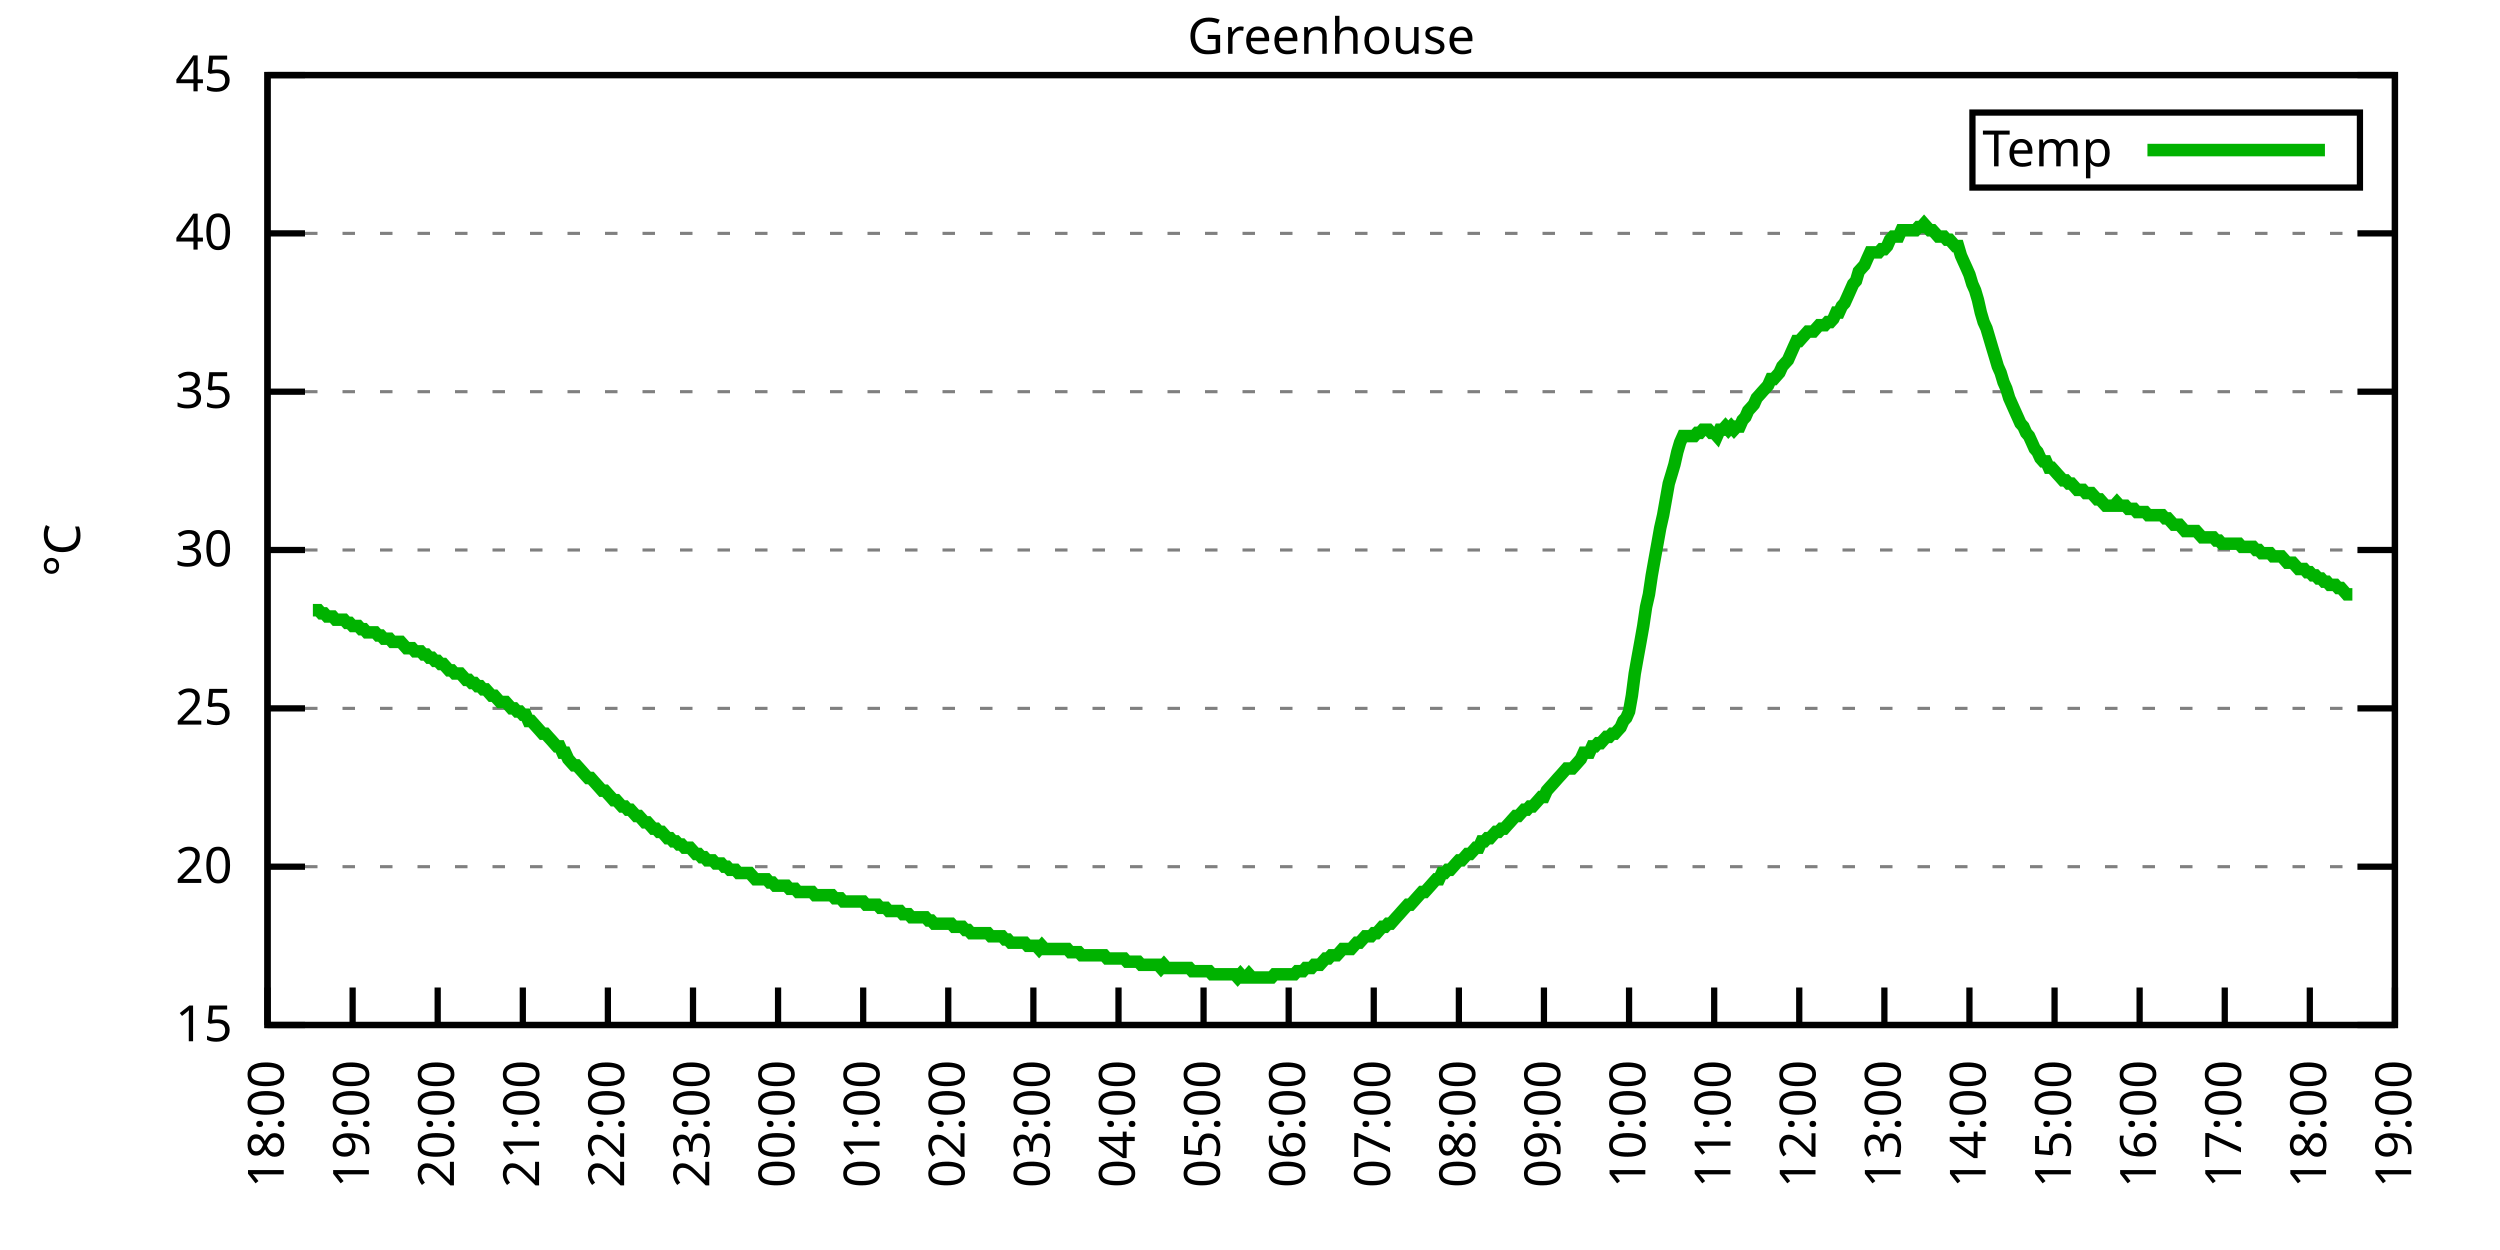
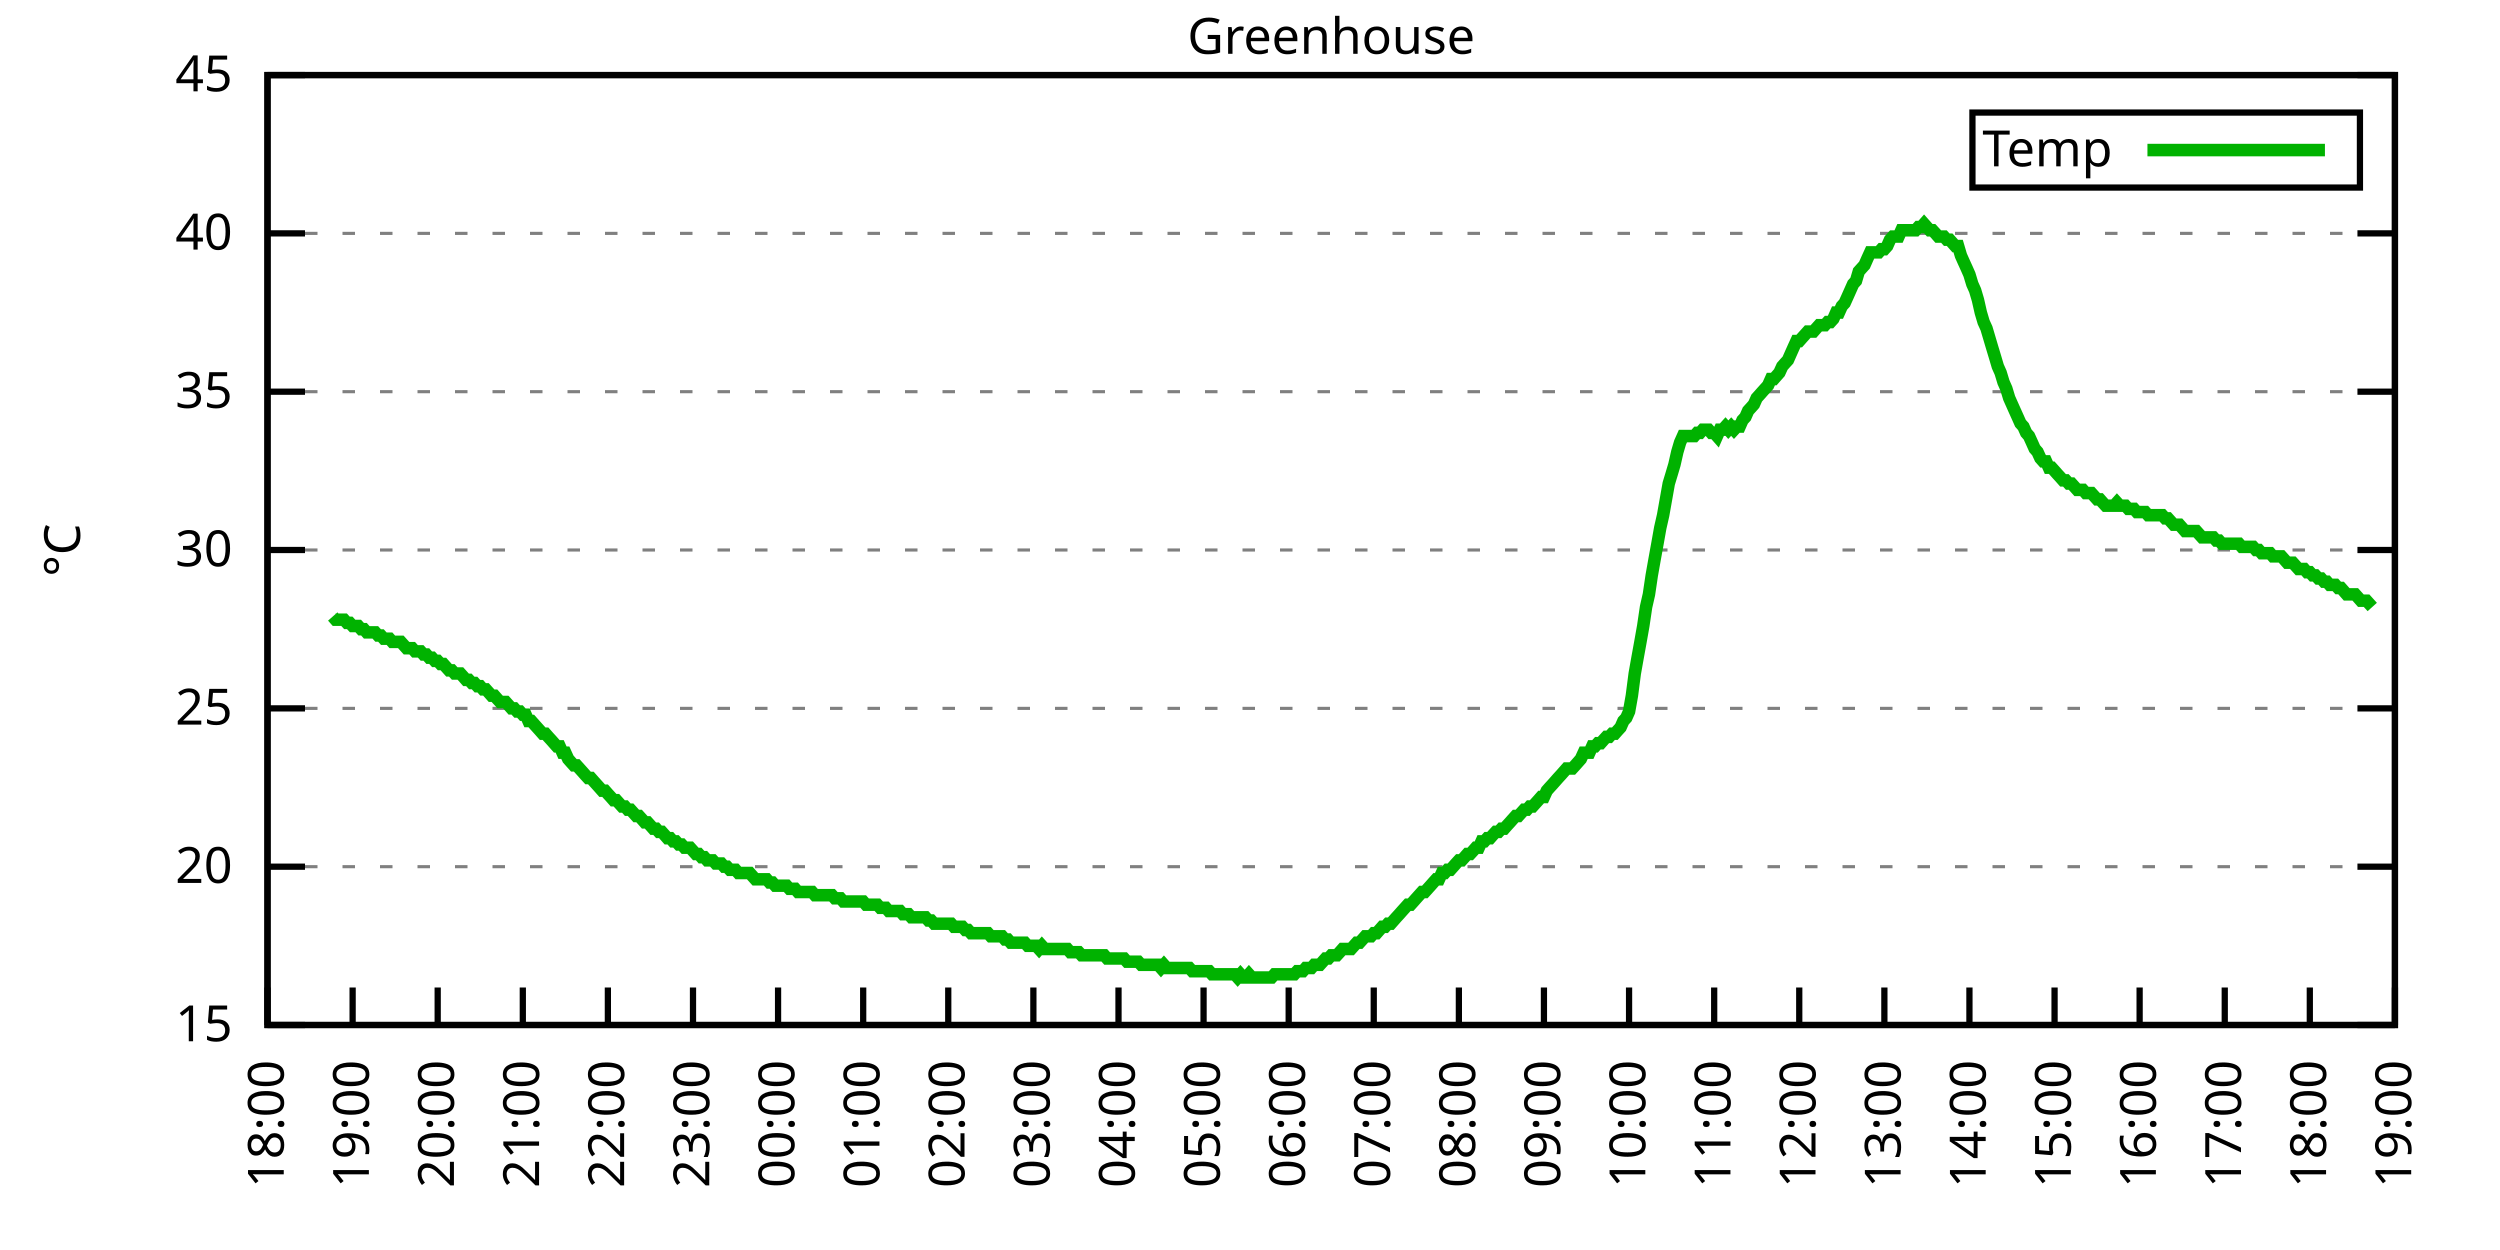
<svg xmlns="http://www.w3.org/2000/svg" xmlns:xlink="http://www.w3.org/1999/xlink" width="400" height="200" viewBox="0 0 400 200">
  <g id="gnuplot_canvas">
    <rect x="0" y="0" width="400" height="200" fill="none" />
    <defs>
      <circle id="gpDot" r="0.5" stroke-width="0.5" stroke="currentColor" />
      <path id="gpPt0" stroke-width="0.333" stroke="currentColor" d="M-1,0 h2 M0,-1 v2" />
      <path id="gpPt1" stroke-width="0.333" stroke="currentColor" d="M-1,-1 L1,1 M1,-1 L-1,1" />
      <path id="gpPt2" stroke-width="0.333" stroke="currentColor" d="M-1,0 L1,0 M0,-1 L0,1 M-1,-1 L1,1 M-1,1 L1,-1" />
      <rect id="gpPt3" stroke-width="0.333" stroke="currentColor" x="-1" y="-1" width="2" height="2" />
      <rect id="gpPt4" stroke-width="0.333" stroke="currentColor" fill="currentColor" x="-1" y="-1" width="2" height="2" />
      <circle id="gpPt5" stroke-width="0.333" stroke="currentColor" cx="0" cy="0" r="1" />
      <use xlink:href="#gpPt5" id="gpPt6" fill="currentColor" stroke="none" />
      <path id="gpPt7" stroke-width="0.333" stroke="currentColor" d="M0,-1.33 L-1.33,0.67 L1.33,0.67 z" />
      <use xlink:href="#gpPt7" id="gpPt8" fill="currentColor" stroke="none" />
      <use xlink:href="#gpPt7" id="gpPt9" stroke="currentColor" transform="rotate(180)" />
      <use xlink:href="#gpPt9" id="gpPt10" fill="currentColor" stroke="none" />
      <use xlink:href="#gpPt3" id="gpPt11" stroke="currentColor" transform="rotate(45)" />
      <use xlink:href="#gpPt11" id="gpPt12" fill="currentColor" stroke="none" />
      <path id="gpPt13" stroke-width="0.333" stroke="currentColor" d="M0,1.330 L1.265,0.411 L0.782,-1.067 L-0.782,-1.076 L-1.265,0.411 z" />
      <use xlink:href="#gpPt13" id="gpPt14" fill="currentColor" stroke="none" />
      <filter id="textbox" filterUnits="objectBoundingBox" x="0" y="0" height="1" width="1">
        <feFlood flood-color="white" flood-opacity="1" result="bgnd" />
        <feComposite in="SourceGraphic" in2="bgnd" operator="atop" />
      </filter>
      <filter id="greybox" filterUnits="objectBoundingBox" x="0" y="0" height="1" width="1">
        <feFlood flood-color="lightgrey" flood-opacity="1" result="grey" />
        <feComposite in="SourceGraphic" in2="grey" operator="atop" />
      </filter>
    </defs>
    <g fill="none" color="white" stroke="currentColor" stroke-width="1.00" stroke-linecap="butt" stroke-linejoin="miter">
</g>
    <g fill="none" color="black" stroke="currentColor" stroke-width="1.00" stroke-linecap="butt" stroke-linejoin="miter">
      <g stroke="none" shape-rendering="crispEdges">
        <polygon fill="rgb(255, 255, 255)" points="42.80,164.00 383.18,164.00 383.18,12.02 42.80,12.02 " />
      </g>
    </g>
    <g fill="none" color="black" stroke="currentColor" stroke-width="1.00" stroke-linecap="butt" stroke-linejoin="miter">
</g>
    <g fill="none" color="black" stroke="black" stroke-width="0.50" stroke-linecap="butt" stroke-linejoin="miter">
</g>
    <g fill="none" color="gray" stroke="currentColor" stroke-width="0.50" stroke-linecap="butt" stroke-linejoin="miter">
      <path stroke="gray" stroke-dasharray="2,4" class="gridline" d="M42.80,164.00 L383.19,164.00  " />
    </g>
    <g fill="none" color="gray" stroke="gray" stroke-width="1.00" stroke-linecap="butt" stroke-linejoin="miter">
</g>
    <g fill="none" color="black" stroke="currentColor" stroke-width="1.00" stroke-linecap="butt" stroke-linejoin="miter">
      <path stroke="black" d="M42.80,164.00 L48.80,164.00 M383.19,164.00 L377.19,164.00  " />
      <g transform="translate(37.20,166.60)" stroke="none" fill="black" font-family="Sans" font-size="8.00" text-anchor="end">
        <text>
          <tspan font-family="Sans"> 15</tspan>
        </text>
      </g>
    </g>
    <g fill="none" color="black" stroke="currentColor" stroke-width="1.00" stroke-linecap="butt" stroke-linejoin="miter">
</g>
    <g fill="none" color="black" stroke="black" stroke-width="0.50" stroke-linecap="butt" stroke-linejoin="miter">
</g>
    <g fill="none" color="gray" stroke="currentColor" stroke-width="0.50" stroke-linecap="butt" stroke-linejoin="miter">
      <path stroke="gray" stroke-dasharray="2,4" class="gridline" d="M42.80,138.67 L383.19,138.67  " />
    </g>
    <g fill="none" color="gray" stroke="gray" stroke-width="1.00" stroke-linecap="butt" stroke-linejoin="miter">
</g>
    <g fill="none" color="black" stroke="currentColor" stroke-width="1.00" stroke-linecap="butt" stroke-linejoin="miter">
      <path stroke="black" d="M42.80,138.67 L48.80,138.67 M383.19,138.67 L377.19,138.67  " />
      <g transform="translate(37.20,141.27)" stroke="none" fill="black" font-family="Sans" font-size="8.00" text-anchor="end">
        <text>
          <tspan font-family="Sans"> 20</tspan>
        </text>
      </g>
    </g>
    <g fill="none" color="black" stroke="currentColor" stroke-width="1.00" stroke-linecap="butt" stroke-linejoin="miter">
</g>
    <g fill="none" color="black" stroke="black" stroke-width="0.50" stroke-linecap="butt" stroke-linejoin="miter">
</g>
    <g fill="none" color="gray" stroke="currentColor" stroke-width="0.50" stroke-linecap="butt" stroke-linejoin="miter">
      <path stroke="gray" stroke-dasharray="2,4" class="gridline" d="M42.80,113.34 L383.19,113.34  " />
    </g>
    <g fill="none" color="gray" stroke="gray" stroke-width="1.00" stroke-linecap="butt" stroke-linejoin="miter">
</g>
    <g fill="none" color="black" stroke="currentColor" stroke-width="1.00" stroke-linecap="butt" stroke-linejoin="miter">
      <path stroke="black" d="M42.80,113.34 L48.80,113.34 M383.19,113.34 L377.19,113.34  " />
      <g transform="translate(37.20,115.94)" stroke="none" fill="black" font-family="Sans" font-size="8.00" text-anchor="end">
        <text>
          <tspan font-family="Sans"> 25</tspan>
        </text>
      </g>
    </g>
    <g fill="none" color="black" stroke="currentColor" stroke-width="1.00" stroke-linecap="butt" stroke-linejoin="miter">
</g>
    <g fill="none" color="black" stroke="black" stroke-width="0.50" stroke-linecap="butt" stroke-linejoin="miter">
</g>
    <g fill="none" color="gray" stroke="currentColor" stroke-width="0.50" stroke-linecap="butt" stroke-linejoin="miter">
      <path stroke="gray" stroke-dasharray="2,4" class="gridline" d="M42.80,88.00 L383.19,88.00  " />
    </g>
    <g fill="none" color="gray" stroke="gray" stroke-width="1.00" stroke-linecap="butt" stroke-linejoin="miter">
</g>
    <g fill="none" color="black" stroke="currentColor" stroke-width="1.00" stroke-linecap="butt" stroke-linejoin="miter">
      <path stroke="black" d="M42.80,88.00 L48.80,88.00 M383.19,88.00 L377.19,88.00  " />
      <g transform="translate(37.20,90.60)" stroke="none" fill="black" font-family="Sans" font-size="8.00" text-anchor="end">
        <text>
          <tspan font-family="Sans"> 30</tspan>
        </text>
      </g>
    </g>
    <g fill="none" color="black" stroke="currentColor" stroke-width="1.00" stroke-linecap="butt" stroke-linejoin="miter">
</g>
    <g fill="none" color="black" stroke="black" stroke-width="0.50" stroke-linecap="butt" stroke-linejoin="miter">
</g>
    <g fill="none" color="gray" stroke="currentColor" stroke-width="0.50" stroke-linecap="butt" stroke-linejoin="miter">
      <path stroke="gray" stroke-dasharray="2,4" class="gridline" d="M42.80,62.67 L383.19,62.67  " />
    </g>
    <g fill="none" color="gray" stroke="gray" stroke-width="1.00" stroke-linecap="butt" stroke-linejoin="miter">
</g>
    <g fill="none" color="black" stroke="currentColor" stroke-width="1.00" stroke-linecap="butt" stroke-linejoin="miter">
      <path stroke="black" d="M42.80,62.67 L48.80,62.67 M383.19,62.67 L377.19,62.67  " />
      <g transform="translate(37.20,65.27)" stroke="none" fill="black" font-family="Sans" font-size="8.00" text-anchor="end">
        <text>
          <tspan font-family="Sans"> 35</tspan>
        </text>
      </g>
    </g>
    <g fill="none" color="black" stroke="currentColor" stroke-width="1.00" stroke-linecap="butt" stroke-linejoin="miter">
</g>
    <g fill="none" color="black" stroke="black" stroke-width="0.50" stroke-linecap="butt" stroke-linejoin="miter">
</g>
    <g fill="none" color="gray" stroke="currentColor" stroke-width="0.50" stroke-linecap="butt" stroke-linejoin="miter">
      <path stroke="gray" stroke-dasharray="2,4" class="gridline" d="M42.80,37.34 L383.19,37.34  " />
    </g>
    <g fill="none" color="gray" stroke="gray" stroke-width="1.00" stroke-linecap="butt" stroke-linejoin="miter">
</g>
    <g fill="none" color="black" stroke="currentColor" stroke-width="1.00" stroke-linecap="butt" stroke-linejoin="miter">
      <path stroke="black" d="M42.80,37.34 L48.80,37.34 M383.19,37.34 L377.19,37.34  " />
      <g transform="translate(37.20,39.94)" stroke="none" fill="black" font-family="Sans" font-size="8.00" text-anchor="end">
        <text>
          <tspan font-family="Sans"> 40</tspan>
        </text>
      </g>
    </g>
    <g fill="none" color="black" stroke="currentColor" stroke-width="1.00" stroke-linecap="butt" stroke-linejoin="miter">
</g>
    <g fill="none" color="black" stroke="black" stroke-width="0.50" stroke-linecap="butt" stroke-linejoin="miter">
</g>
    <g fill="none" color="gray" stroke="currentColor" stroke-width="0.50" stroke-linecap="butt" stroke-linejoin="miter">
      <path stroke="gray" stroke-dasharray="2,4" class="gridline" d="M42.80,12.01 L383.19,12.01  " />
    </g>
    <g fill="none" color="gray" stroke="gray" stroke-width="1.00" stroke-linecap="butt" stroke-linejoin="miter">
</g>
    <g fill="none" color="black" stroke="currentColor" stroke-width="1.00" stroke-linecap="butt" stroke-linejoin="miter">
      <path stroke="black" d="M42.80,12.01 L48.80,12.01 M383.19,12.01 L377.19,12.01  " />
      <g transform="translate(37.20,14.61)" stroke="none" fill="black" font-family="Sans" font-size="8.00" text-anchor="end">
        <text>
          <tspan font-family="Sans"> 45</tspan>
        </text>
      </g>
    </g>
    <g fill="none" color="black" stroke="currentColor" stroke-width="1.00" stroke-linecap="butt" stroke-linejoin="miter">
      <path stroke="black" d="M42.80,164.00 L42.80,158.00  " />
      <g transform="translate(45.40,169.60) rotate(270.00)" stroke="none" fill="black" font-family="Sans" font-size="8.00" text-anchor="end">
        <text>
          <tspan font-family="Sans">18:00</tspan>
        </text>
      </g>
    </g>
    <g fill="none" color="black" stroke="currentColor" stroke-width="1.00" stroke-linecap="butt" stroke-linejoin="miter">
      <path stroke="black" d="M56.42,164.00 L56.42,158.00  " />
      <g transform="translate(59.02,169.60) rotate(270.00)" stroke="none" fill="black" font-family="Sans" font-size="8.00" text-anchor="end">
        <text>
          <tspan font-family="Sans">19:00</tspan>
        </text>
      </g>
    </g>
    <g fill="none" color="black" stroke="currentColor" stroke-width="1.00" stroke-linecap="butt" stroke-linejoin="miter">
      <path stroke="black" d="M70.03,164.00 L70.03,158.00  " />
      <g transform="translate(72.63,169.60) rotate(270.00)" stroke="none" fill="black" font-family="Sans" font-size="8.00" text-anchor="end">
        <text>
          <tspan font-family="Sans">20:00</tspan>
        </text>
      </g>
    </g>
    <g fill="none" color="black" stroke="currentColor" stroke-width="1.00" stroke-linecap="butt" stroke-linejoin="miter">
      <path stroke="black" d="M83.65,164.00 L83.65,158.00  " />
      <g transform="translate(86.25,169.60) rotate(270.00)" stroke="none" fill="black" font-family="Sans" font-size="8.00" text-anchor="end">
        <text>
          <tspan font-family="Sans">21:00</tspan>
        </text>
      </g>
    </g>
    <g fill="none" color="black" stroke="currentColor" stroke-width="1.00" stroke-linecap="butt" stroke-linejoin="miter">
      <path stroke="black" d="M97.26,164.00 L97.26,158.00  " />
      <g transform="translate(99.86,169.60) rotate(270.00)" stroke="none" fill="black" font-family="Sans" font-size="8.00" text-anchor="end">
        <text>
          <tspan font-family="Sans">22:00</tspan>
        </text>
      </g>
    </g>
    <g fill="none" color="black" stroke="currentColor" stroke-width="1.00" stroke-linecap="butt" stroke-linejoin="miter">
      <path stroke="black" d="M110.88,164.00 L110.88,158.00  " />
      <g transform="translate(113.48,169.60) rotate(270.00)" stroke="none" fill="black" font-family="Sans" font-size="8.00" text-anchor="end">
        <text>
          <tspan font-family="Sans">23:00</tspan>
        </text>
      </g>
    </g>
    <g fill="none" color="black" stroke="currentColor" stroke-width="1.00" stroke-linecap="butt" stroke-linejoin="miter">
      <path stroke="black" d="M124.49,164.00 L124.49,158.00  " />
      <g transform="translate(127.09,169.60) rotate(270.00)" stroke="none" fill="black" font-family="Sans" font-size="8.00" text-anchor="end">
        <text>
          <tspan font-family="Sans">00:00</tspan>
        </text>
      </g>
    </g>
    <g fill="none" color="black" stroke="currentColor" stroke-width="1.00" stroke-linecap="butt" stroke-linejoin="miter">
      <path stroke="black" d="M138.11,164.00 L138.11,158.00  " />
      <g transform="translate(140.71,169.60) rotate(270.00)" stroke="none" fill="black" font-family="Sans" font-size="8.00" text-anchor="end">
        <text>
          <tspan font-family="Sans">01:00</tspan>
        </text>
      </g>
    </g>
    <g fill="none" color="black" stroke="currentColor" stroke-width="1.00" stroke-linecap="butt" stroke-linejoin="miter">
      <path stroke="black" d="M151.72,164.00 L151.72,158.00  " />
      <g transform="translate(154.32,169.60) rotate(270.00)" stroke="none" fill="black" font-family="Sans" font-size="8.00" text-anchor="end">
        <text>
          <tspan font-family="Sans">02:00</tspan>
        </text>
      </g>
    </g>
    <g fill="none" color="black" stroke="currentColor" stroke-width="1.00" stroke-linecap="butt" stroke-linejoin="miter">
      <path stroke="black" d="M165.34,164.00 L165.34,158.00  " />
      <g transform="translate(167.94,169.60) rotate(270.00)" stroke="none" fill="black" font-family="Sans" font-size="8.00" text-anchor="end">
        <text>
          <tspan font-family="Sans">03:00</tspan>
        </text>
      </g>
    </g>
    <g fill="none" color="black" stroke="currentColor" stroke-width="1.00" stroke-linecap="butt" stroke-linejoin="miter">
      <path stroke="black" d="M178.96,164.00 L178.96,158.00  " />
      <g transform="translate(181.56,169.60) rotate(270.00)" stroke="none" fill="black" font-family="Sans" font-size="8.00" text-anchor="end">
        <text>
          <tspan font-family="Sans">04:00</tspan>
        </text>
      </g>
    </g>
    <g fill="none" color="black" stroke="currentColor" stroke-width="1.00" stroke-linecap="butt" stroke-linejoin="miter">
      <path stroke="black" d="M192.57,164.00 L192.57,158.00  " />
      <g transform="translate(195.17,169.60) rotate(270.00)" stroke="none" fill="black" font-family="Sans" font-size="8.00" text-anchor="end">
        <text>
          <tspan font-family="Sans">05:00</tspan>
        </text>
      </g>
    </g>
    <g fill="none" color="black" stroke="currentColor" stroke-width="1.00" stroke-linecap="butt" stroke-linejoin="miter">
      <path stroke="black" d="M206.19,164.00 L206.19,158.00  " />
      <g transform="translate(208.79,169.60) rotate(270.00)" stroke="none" fill="black" font-family="Sans" font-size="8.00" text-anchor="end">
        <text>
          <tspan font-family="Sans">06:00</tspan>
        </text>
      </g>
    </g>
    <g fill="none" color="black" stroke="currentColor" stroke-width="1.00" stroke-linecap="butt" stroke-linejoin="miter">
      <path stroke="black" d="M219.80,164.00 L219.80,158.00  " />
      <g transform="translate(222.40,169.60) rotate(270.00)" stroke="none" fill="black" font-family="Sans" font-size="8.00" text-anchor="end">
        <text>
          <tspan font-family="Sans">07:00</tspan>
        </text>
      </g>
    </g>
    <g fill="none" color="black" stroke="currentColor" stroke-width="1.00" stroke-linecap="butt" stroke-linejoin="miter">
      <path stroke="black" d="M233.42,164.00 L233.42,158.00  " />
      <g transform="translate(236.02,169.60) rotate(270.00)" stroke="none" fill="black" font-family="Sans" font-size="8.00" text-anchor="end">
        <text>
          <tspan font-family="Sans">08:00</tspan>
        </text>
      </g>
    </g>
    <g fill="none" color="black" stroke="currentColor" stroke-width="1.00" stroke-linecap="butt" stroke-linejoin="miter">
      <path stroke="black" d="M247.03,164.00 L247.03,158.00  " />
      <g transform="translate(249.63,169.60) rotate(270.00)" stroke="none" fill="black" font-family="Sans" font-size="8.00" text-anchor="end">
        <text>
          <tspan font-family="Sans">09:00</tspan>
        </text>
      </g>
    </g>
    <g fill="none" color="black" stroke="currentColor" stroke-width="1.00" stroke-linecap="butt" stroke-linejoin="miter">
      <path stroke="black" d="M260.65,164.00 L260.65,158.00  " />
      <g transform="translate(263.25,169.60) rotate(270.00)" stroke="none" fill="black" font-family="Sans" font-size="8.00" text-anchor="end">
        <text>
          <tspan font-family="Sans">10:00</tspan>
        </text>
      </g>
    </g>
    <g fill="none" color="black" stroke="currentColor" stroke-width="1.00" stroke-linecap="butt" stroke-linejoin="miter">
      <path stroke="black" d="M274.27,164.00 L274.27,158.00  " />
      <g transform="translate(276.87,169.60) rotate(270.00)" stroke="none" fill="black" font-family="Sans" font-size="8.00" text-anchor="end">
        <text>
          <tspan font-family="Sans">11:00</tspan>
        </text>
      </g>
    </g>
    <g fill="none" color="black" stroke="currentColor" stroke-width="1.00" stroke-linecap="butt" stroke-linejoin="miter">
      <path stroke="black" d="M287.88,164.00 L287.88,158.00  " />
      <g transform="translate(290.48,169.60) rotate(270.00)" stroke="none" fill="black" font-family="Sans" font-size="8.00" text-anchor="end">
        <text>
          <tspan font-family="Sans">12:00</tspan>
        </text>
      </g>
    </g>
    <g fill="none" color="black" stroke="currentColor" stroke-width="1.00" stroke-linecap="butt" stroke-linejoin="miter">
      <path stroke="black" d="M301.50,164.00 L301.50,158.00  " />
      <g transform="translate(304.10,169.60) rotate(270.00)" stroke="none" fill="black" font-family="Sans" font-size="8.00" text-anchor="end">
        <text>
          <tspan font-family="Sans">13:00</tspan>
        </text>
      </g>
    </g>
    <g fill="none" color="black" stroke="currentColor" stroke-width="1.00" stroke-linecap="butt" stroke-linejoin="miter">
      <path stroke="black" d="M315.11,164.00 L315.11,158.00  " />
      <g transform="translate(317.71,169.60) rotate(270.00)" stroke="none" fill="black" font-family="Sans" font-size="8.00" text-anchor="end">
        <text>
          <tspan font-family="Sans">14:00</tspan>
        </text>
      </g>
    </g>
    <g fill="none" color="black" stroke="currentColor" stroke-width="1.00" stroke-linecap="butt" stroke-linejoin="miter">
      <path stroke="black" d="M328.73,164.00 L328.73,158.00  " />
      <g transform="translate(331.33,169.60) rotate(270.00)" stroke="none" fill="black" font-family="Sans" font-size="8.00" text-anchor="end">
        <text>
          <tspan font-family="Sans">15:00</tspan>
        </text>
      </g>
    </g>
    <g fill="none" color="black" stroke="currentColor" stroke-width="1.00" stroke-linecap="butt" stroke-linejoin="miter">
      <path stroke="black" d="M342.34,164.00 L342.34,158.00  " />
      <g transform="translate(344.94,169.60) rotate(270.00)" stroke="none" fill="black" font-family="Sans" font-size="8.00" text-anchor="end">
        <text>
          <tspan font-family="Sans">16:00</tspan>
        </text>
      </g>
    </g>
    <g fill="none" color="black" stroke="currentColor" stroke-width="1.00" stroke-linecap="butt" stroke-linejoin="miter">
      <path stroke="black" d="M355.96,164.00 L355.96,158.00  " />
      <g transform="translate(358.56,169.60) rotate(270.00)" stroke="none" fill="black" font-family="Sans" font-size="8.00" text-anchor="end">
        <text>
          <tspan font-family="Sans">17:00</tspan>
        </text>
      </g>
    </g>
    <g fill="none" color="black" stroke="currentColor" stroke-width="1.00" stroke-linecap="butt" stroke-linejoin="miter">
      <path stroke="black" d="M369.57,164.00 L369.57,158.00  " />
      <g transform="translate(372.17,169.60) rotate(270.00)" stroke="none" fill="black" font-family="Sans" font-size="8.00" text-anchor="end">
        <text>
          <tspan font-family="Sans">18:00</tspan>
        </text>
      </g>
    </g>
    <g fill="none" color="black" stroke="currentColor" stroke-width="1.00" stroke-linecap="butt" stroke-linejoin="miter">
      <path stroke="black" d="M383.19,164.00 L383.19,158.00  " />
      <g transform="translate(385.79,169.60) rotate(270.00)" stroke="none" fill="black" font-family="Sans" font-size="8.00" text-anchor="end">
        <text>
          <tspan font-family="Sans">19:00</tspan>
        </text>
      </g>
    </g>
    <g fill="none" color="black" stroke="currentColor" stroke-width="1.00" stroke-linecap="butt" stroke-linejoin="miter">
</g>
    <g fill="none" color="black" stroke="currentColor" stroke-width="1.00" stroke-linecap="butt" stroke-linejoin="miter">
      <path stroke="black" d="M42.80,12.01 L42.80,164.00 L383.19,164.00 L383.19,12.01 L42.80,12.01 Z  " />
    </g>
    <g fill="none" color="black" stroke="currentColor" stroke-width="1.00" stroke-linecap="butt" stroke-linejoin="miter">
</g>
    <g fill="none" color="black" stroke="currentColor" stroke-width="1.00" stroke-linecap="butt" stroke-linejoin="miter">
      <path stroke="black" d="M315.59,30.01 L315.59,18.01 L377.59,18.01 L377.59,30.01 L315.59,30.01 Z  " />
    </g>
    <g id="Greenhouse_plot_1">
      <g fill="none" color="white" stroke="black" stroke-width="2.00" stroke-linecap="butt" stroke-linejoin="miter">
</g>
      <g fill="none" color="black" stroke="currentColor" stroke-width="2.00" stroke-linecap="butt" stroke-linejoin="miter">
        <g transform="translate(337.99,26.61)" stroke="none" fill="black" font-family="Sans" font-size="8.00" text-anchor="end">
          <text>
            <tspan font-family="Sans">Temp</tspan>
          </text>
        </g>
      </g>
      <g fill="none" color="black" stroke="currentColor" stroke-width="2.00" stroke-linecap="butt" stroke-linejoin="miter">
-         <path stroke="rgb(  0, 178,   0)" d="M343.59,24.01 L371.99,24.01 M50.06,97.63 L50.52,97.63 L50.97,97.63 L51.42,98.14 L51.88,98.14 L52.33,98.64   L52.78,98.64 L53.24,98.64 L53.69,99.15 L54.15,99.15 L54.60,99.15 L55.05,99.15 L55.51,99.66 L55.96,99.66   L56.42,100.16 L56.87,100.16 L57.32,100.16 L57.78,100.67 L58.23,100.67 L58.68,101.18 L59.14,101.18 L59.59,101.18   L60.05,101.18 L60.50,101.68 L60.95,101.68 L61.41,102.19 L61.86,102.19 L62.32,102.19 L62.77,102.70 L63.22,102.70   L63.68,102.70 L64.13,102.70 L64.58,103.20 L65.04,103.71 L65.49,103.71 L65.95,103.71 L66.40,104.22 L66.85,104.22   L67.31,104.22 L67.76,104.72 L68.22,104.72 L68.67,105.23 L69.12,105.23 L69.58,105.74 L70.03,105.74 L70.49,106.24   L70.94,106.24 L71.39,106.75 L71.85,107.26 L72.30,107.26 L72.75,107.76 L73.21,107.76 L73.66,107.76 L74.12,108.27   L74.57,108.78 L75.02,108.78 L75.48,109.28 L75.93,109.28 L76.39,109.79 L76.84,109.79 L77.29,110.30 L77.75,110.30   L78.20,110.80 L78.65,111.31 L79.11,111.31 L79.56,111.82 L80.02,112.32 L80.47,112.32 L80.92,112.32 L81.38,112.83   L81.83,113.34 L82.29,113.34 L82.74,113.84 L83.19,113.84 L83.65,114.35 L84.10,114.35 L84.55,115.36 L85.01,115.36   L85.46,115.87 L85.92,116.38 L86.37,116.88 L86.82,117.39 L87.28,117.39 L87.73,117.90 L88.19,118.40 L88.64,118.91   L89.09,119.42 L89.55,119.42 L90.00,120.43 L90.45,120.43 L90.91,121.44 L91.36,121.95 L91.82,122.46 L92.27,122.46   L92.72,122.96 L93.18,123.47 L93.63,123.98 L94.09,124.48 L94.54,124.48 L94.99,124.99 L95.45,125.50 L95.90,126.00   L96.35,126.51 L96.81,126.51 L97.26,127.02 L97.72,127.52 L98.17,128.03 L98.62,128.03 L99.08,128.54 L99.53,129.04   L99.99,129.04 L100.44,129.55 L100.89,129.55 L101.35,130.06 L101.80,130.56 L102.25,130.56 L102.71,131.07 L103.16,131.58   L103.62,131.58 L104.07,132.08 L104.52,132.59 L104.98,132.59 L105.43,133.10 L105.89,133.10 L106.34,133.60 L106.79,134.11   L107.25,134.11 L107.70,134.62 L108.15,134.62 L108.61,135.12 L109.06,135.12 L109.52,135.63 L109.97,135.63 L110.42,135.63   L110.88,136.14 L111.33,136.64 L111.79,136.64 L112.24,137.15 L112.69,137.15 L113.15,137.66 L113.60,137.66 L114.05,137.66   L114.51,138.16 L114.96,138.16 L115.42,138.16 L115.87,138.67 L116.32,138.67 L116.78,139.17 L117.23,139.17 L117.69,139.17   L118.14,139.68 L118.59,139.68 L119.05,139.68 L119.50,139.68 L119.96,139.68 L120.41,140.19 L120.86,140.69 L121.32,140.69   L121.77,140.69 L122.22,140.69 L122.68,140.69 L123.13,141.20 L123.59,141.20 L124.04,141.71 L124.49,141.71 L124.95,141.71   L125.40,141.71 L125.86,141.71 L126.31,142.21 L126.76,142.21 L127.22,142.21 L127.67,142.72 L128.12,142.72 L128.58,142.72   L129.03,142.72 L129.49,142.72 L129.94,142.72 L130.39,143.23 L130.85,143.23 L131.30,143.23 L131.76,143.23 L132.21,143.23   L132.66,143.23 L133.12,143.23 L133.57,143.73 L134.02,143.73 L134.48,143.73 L134.93,144.24 L135.39,144.24 L135.84,144.24   L136.29,144.24 L136.75,144.24 L137.20,144.24 L137.66,144.24 L138.11,144.24 L138.56,144.75 L139.02,144.75 L139.47,144.75   L139.92,144.75 L140.38,144.75 L140.83,145.25 L141.29,145.25 L141.74,145.25 L142.19,145.76 L142.65,145.76 L143.10,145.76   L143.56,145.76 L144.01,145.76 L144.46,146.27 L144.92,146.27 L145.37,146.27 L145.82,146.77 L146.28,146.77 L146.73,146.77   L147.19,146.77 L147.64,146.77 L148.09,146.77 L148.55,147.28 L149.00,147.28 L149.46,147.79 L149.91,147.79 L150.36,147.79   L150.82,147.79 L151.27,147.79 L151.72,147.79 L152.18,147.79 L152.63,148.29 L153.09,148.29 L153.54,148.29 L153.99,148.29   L154.45,148.80 L154.90,148.80 L155.36,149.31 L155.81,149.31 L156.26,149.31 L156.72,149.31 L157.17,149.31 L157.62,149.31   L158.08,149.31 L158.53,149.81 L158.99,149.81 L159.44,149.81 L159.89,149.81 L160.35,149.81 L160.80,150.32 L161.26,150.32   L161.71,150.83 L162.16,150.83 L162.62,150.83 L163.07,150.83 L163.52,150.83 L163.98,150.83 L164.43,151.33 L164.89,151.33   L165.34,151.33 L165.79,151.33 L166.25,151.84 L166.70,151.33 L167.16,151.84 L167.61,151.84 L168.06,151.84 L168.52,151.84   L168.97,151.84 L169.43,151.84 L169.88,151.84 L170.33,151.84 L170.79,151.84 L171.24,152.35 L171.69,152.35 L172.15,152.35   L172.60,152.35 L173.06,152.85 L173.51,152.85 L173.96,152.85 L174.42,152.85 L174.87,152.85 L175.33,152.85 L175.78,152.85   L176.23,152.85 L176.69,152.85 L177.14,153.36 L177.59,153.36 L178.05,153.36 L178.50,153.36 L178.96,153.36 L179.41,153.36   L179.86,153.36 L180.32,153.87 L180.77,153.87 L181.23,153.87 L181.68,153.87 L182.13,153.87 L182.59,154.37 L183.04,154.37   L183.49,154.37 L183.95,154.37 L184.40,154.37 L184.86,154.37 L185.31,154.37 L185.76,154.88 L186.22,154.37 L186.67,154.88   L187.13,154.88 L187.58,154.88 L188.03,154.88 L188.49,154.88 L188.94,154.88 L189.39,154.88 L189.85,154.88 L190.30,154.88   L190.76,155.39 L191.21,155.39 L191.66,155.39 L192.12,155.39 L192.57,155.39 L193.03,155.39 L193.48,155.39 L193.93,155.89   L194.39,155.89 L194.84,155.89 L195.29,155.89 L195.75,155.89 L196.20,155.89 L196.66,155.89 L197.11,155.89 L197.56,155.89   L198.02,156.40 L198.47,155.89 L198.93,156.40 L199.38,156.40 L199.83,155.89 L200.29,156.40 L200.74,156.40 L201.19,156.40   L201.65,156.40 L202.10,156.40 L202.56,156.40 L203.01,156.40 L203.46,156.40 L203.92,155.89 L204.37,155.89 L204.83,155.89   L205.28,155.89 L205.73,155.89 L206.19,155.89 L206.64,155.89 L207.09,155.89 L207.55,155.39 L208.00,155.39 L208.46,155.39   L208.91,154.88 L209.36,154.88 L209.82,154.88 L210.27,154.37 L210.73,154.37 L211.18,154.37 L211.63,153.87 L212.09,153.36   L212.54,153.36 L213.00,152.85 L213.45,152.85 L213.90,152.85 L214.36,152.35 L214.81,151.84 L215.26,151.84 L215.72,151.84   L216.17,151.84 L216.63,151.33 L217.08,150.83 L217.53,150.83 L217.99,150.32 L218.44,149.81 L218.90,149.81 L219.35,149.81   L219.80,149.31 L220.26,149.31 L220.71,148.80 L221.16,148.29 L221.62,148.29 L222.07,147.79 L222.53,147.79 L222.98,147.28   L223.43,146.77 L223.89,146.27 L224.34,145.76 L224.80,145.25 L225.25,144.75 L225.70,144.75 L226.16,144.24 L226.61,143.73   L227.06,143.23 L227.52,142.72 L227.97,142.72 L228.43,142.21 L228.88,141.71 L229.33,141.20 L229.79,140.69 L230.24,140.69   L230.70,139.68 L231.15,139.68 L231.60,139.17 L232.06,139.17 L232.51,138.67 L232.96,138.16 L233.42,137.66 L233.87,137.66   L234.33,137.15 L234.78,136.64 L235.23,136.64 L235.69,136.14 L236.14,135.63 L236.60,135.63 L237.05,134.62 L237.50,134.62   L237.96,134.11 L238.41,134.11 L238.86,133.60 L239.32,133.10 L239.77,133.10 L240.23,132.59 L240.68,132.59 L241.13,132.08   L241.59,131.58 L242.04,131.07 L242.50,130.56 L242.95,130.56 L243.40,130.06 L243.86,129.55 L244.31,129.55 L244.76,129.04   L245.22,129.04 L245.67,128.54 L246.13,128.03 L246.58,127.52 L247.03,127.52 L247.49,126.51 L247.94,126.00 L248.40,125.50   L248.85,124.99 L249.30,124.48 L249.76,123.98 L250.21,123.47 L250.66,122.96 L251.12,122.96 L251.57,122.96 L252.03,122.46   L252.48,121.95 L252.93,121.44 L253.39,120.43 L253.84,120.43 L254.30,120.43 L254.75,119.42 L255.20,119.42 L255.66,118.91   L256.11,118.91 L256.56,118.40 L257.02,117.90 L257.47,117.90 L257.93,117.39 L258.38,117.39 L258.83,116.88 L259.29,116.38   L259.74,115.36 L260.20,114.86 L260.65,113.84 L261.10,111.31 L261.56,107.76 L262.01,105.23 L262.47,102.70 L262.92,100.16   L263.37,97.12 L263.83,95.10 L264.28,92.06 L264.73,89.52 L265.19,86.99 L265.64,84.46 L266.10,82.43 L266.55,79.90   L267.00,77.37 L267.46,75.85 L267.91,74.33 L268.37,72.30 L268.82,70.78 L269.27,69.77 L269.73,69.77 L270.18,69.77   L270.63,69.77 L271.09,69.77 L271.54,69.26 L272.00,69.26 L272.45,68.75 L272.90,68.75 L273.36,68.75 L273.81,69.26   L274.27,69.26 L274.72,69.77 L275.17,68.75 L275.63,68.75 L276.08,68.25 L276.53,68.75 L276.99,68.25 L277.44,68.75   L277.90,68.25 L278.35,68.25 L278.80,67.23 L279.26,66.73 L279.71,65.71 L280.17,65.21 L280.62,64.70 L281.07,63.69   L281.53,63.18 L281.98,62.67 L282.43,62.17 L282.89,61.66 L283.34,60.65 L283.80,60.65 L284.25,60.14 L284.70,59.63   L285.16,58.62 L285.61,58.11 L286.07,57.61 L286.52,56.59 L286.97,55.58 L287.43,54.57 L287.88,54.57 L288.33,54.06   L288.79,53.55 L289.24,53.05 L289.70,53.05 L290.15,53.05 L290.60,52.54 L291.06,52.03 L291.51,52.03 L291.97,52.03   L292.42,51.53 L292.87,51.53 L293.33,51.02 L293.78,50.01 L294.23,50.01 L294.69,48.99 L295.14,48.49 L295.60,47.47   L296.05,46.46 L296.50,45.45 L296.96,44.94 L297.41,43.42 L297.87,42.91 L298.32,42.41 L298.77,41.39 L299.23,40.38   L299.68,40.38 L300.13,40.38 L300.59,40.38 L301.04,39.87 L301.50,39.87 L301.95,39.37 L302.40,38.35 L302.86,37.85   L303.31,37.85 L303.77,37.85 L304.22,36.84 L304.67,36.84 L305.13,36.84 L305.58,36.84 L306.03,36.84 L306.49,36.84   L306.94,36.33 L307.40,36.33 L307.85,35.82 L308.30,36.33 L308.76,36.84 L309.21,36.84 L309.67,37.34 L310.12,37.85   L310.57,37.85 L311.03,37.85 L311.48,38.35 L311.94,38.35 L312.39,38.86 L312.84,39.37 L313.30,39.37 L313.75,40.89   L314.20,41.90 L314.66,42.91 L315.11,43.93 L315.57,45.45 L316.02,46.46 L316.47,47.98 L316.93,50.01 L317.38,51.53   L317.84,52.54 L318.29,54.06 L318.74,55.58 L319.20,57.10 L319.65,58.62 L320.10,59.63 L320.56,61.15 L321.01,62.17   L321.47,63.69 L321.92,64.70 L322.37,65.71 L322.83,66.73 L323.28,67.74 L323.74,68.25 L324.19,69.26 L324.64,69.77   L325.10,70.78 L325.55,71.79 L326.00,72.30 L326.46,73.31 L326.91,73.82 L327.37,73.82 L327.82,74.83 L328.27,74.83   L328.73,75.34 L329.18,75.85 L329.64,76.35 L330.09,76.86 L330.54,76.86 L331.00,77.37 L331.45,77.37 L331.90,77.87   L332.36,78.38 L332.81,78.38 L333.27,78.38 L333.72,78.89 L334.17,78.89 L334.63,78.89 L335.08,79.39 L335.54,79.90   L335.99,79.90 L336.44,80.41 L336.90,80.91 L337.35,80.91 L337.80,80.91 L338.26,80.91 L338.71,80.41 L339.17,80.91   L339.62,80.91 L340.07,80.91 L340.53,81.42 L340.98,81.42 L341.44,81.42 L341.89,81.93 L342.34,81.93 L342.80,81.93   L343.25,81.93 L343.70,82.43 L344.16,82.43 L344.61,82.43 L345.07,82.43 L345.52,82.43 L345.97,82.43 L346.43,82.94   L346.88,82.94 L347.34,83.45 L347.79,83.95 L348.24,83.95 L348.70,83.95 L349.15,84.46 L349.60,84.97 L350.06,84.97   L350.51,84.97 L350.97,84.97 L351.42,84.97 L351.87,85.47 L352.33,85.98 L352.78,85.98 L353.24,85.98 L353.69,85.98   L354.14,85.98 L354.60,86.49 L355.05,86.49 L355.50,86.99 L355.96,86.99 L356.41,86.99 L356.87,86.99 L357.32,86.99   L357.77,86.99 L358.23,86.99 L358.68,87.50 L359.14,87.50 L359.59,87.50 L360.04,87.50 L360.50,87.50 L360.95,88.00   L361.41,88.00 L361.86,88.51 L362.31,88.51 L362.77,88.51 L363.22,88.51 L363.67,89.02 L364.13,89.02 L364.58,89.02   L365.04,89.02 L365.49,89.52 L365.94,90.03 L366.40,90.03 L366.85,90.03 L367.31,90.54 L367.76,91.04 L368.21,91.04   L368.67,91.04 L369.12,91.55 L369.57,91.55 L370.03,92.06 L370.48,92.06 L370.94,92.56 L371.39,92.56 L371.84,93.07   L372.30,93.07 L372.75,93.58 L373.21,93.58 L373.66,93.58 L374.11,94.08 L374.57,94.08 L375.02,94.59 L375.47,95.10   L375.93,95.10 L376.38,95.10  " />
+         <path stroke="rgb(  0, 178,   0)" d="M343.59,24.01 L371.99,24.01 M53.24,98.64 L53.69,99.15 L54.15,99.15 L54.60,99.15 L55.05,99.15 L55.51,99.66   L55.96,99.66 L56.42,100.16 L56.87,100.16 L57.32,100.16 L57.78,100.67 L58.23,100.67 L58.68,101.18 L59.14,101.18   L59.59,101.18 L60.05,101.18 L60.50,101.68 L60.95,101.68 L61.41,102.19 L61.86,102.19 L62.32,102.19 L62.77,102.70   L63.22,102.70 L63.68,102.70 L64.13,102.70 L64.58,103.20 L65.04,103.71 L65.49,103.71 L65.95,103.71 L66.40,104.22   L66.85,104.22 L67.31,104.22 L67.76,104.72 L68.22,104.72 L68.67,105.23 L69.12,105.23 L69.58,105.74 L70.03,105.74   L70.49,106.24 L70.94,106.24 L71.39,106.75 L71.85,107.26 L72.30,107.26 L72.75,107.76 L73.21,107.76 L73.66,107.76   L74.12,108.27 L74.57,108.78 L75.02,108.78 L75.48,109.28 L75.93,109.28 L76.39,109.79 L76.84,109.79 L77.29,110.30   L77.75,110.30 L78.20,110.80 L78.65,111.31 L79.11,111.31 L79.56,111.82 L80.02,112.32 L80.47,112.32 L80.92,112.32   L81.38,112.83 L81.83,113.34 L82.29,113.34 L82.74,113.84 L83.19,113.84 L83.65,114.35 L84.10,114.35 L84.55,115.36   L85.01,115.36 L85.46,115.87 L85.92,116.38 L86.37,116.88 L86.82,117.39 L87.28,117.39 L87.73,117.90 L88.19,118.40   L88.64,118.91 L89.09,119.42 L89.55,119.42 L90.00,120.43 L90.45,120.43 L90.91,121.44 L91.36,121.95 L91.82,122.46   L92.27,122.46 L92.72,122.96 L93.18,123.47 L93.63,123.98 L94.09,124.48 L94.54,124.48 L94.99,124.99 L95.45,125.50   L95.90,126.00 L96.35,126.51 L96.81,126.51 L97.26,127.02 L97.72,127.52 L98.17,128.03 L98.62,128.03 L99.08,128.54   L99.53,129.04 L99.99,129.04 L100.44,129.55 L100.89,129.55 L101.35,130.06 L101.80,130.56 L102.25,130.56 L102.71,131.07   L103.16,131.58 L103.62,131.58 L104.07,132.08 L104.52,132.59 L104.98,132.59 L105.43,133.10 L105.89,133.10 L106.34,133.60   L106.79,134.11 L107.25,134.11 L107.70,134.62 L108.15,134.62 L108.61,135.12 L109.06,135.12 L109.52,135.63 L109.97,135.63   L110.42,135.63 L110.88,136.14 L111.33,136.64 L111.79,136.64 L112.24,137.15 L112.69,137.15 L113.15,137.66 L113.60,137.66   L114.05,137.66 L114.51,138.16 L114.96,138.16 L115.42,138.16 L115.87,138.67 L116.32,138.67 L116.78,139.17 L117.23,139.17   L117.69,139.17 L118.14,139.68 L118.59,139.68 L119.05,139.68 L119.50,139.68 L119.96,139.68 L120.41,140.19 L120.86,140.69   L121.32,140.69 L121.77,140.69 L122.22,140.69 L122.68,140.69 L123.13,141.20 L123.59,141.20 L124.04,141.71 L124.49,141.71   L124.95,141.71 L125.40,141.71 L125.86,141.71 L126.31,142.21 L126.76,142.21 L127.22,142.21 L127.67,142.72 L128.12,142.72   L128.58,142.72 L129.03,142.72 L129.49,142.72 L129.94,142.72 L130.39,143.23 L130.85,143.23 L131.30,143.23 L131.76,143.23   L132.21,143.23 L132.66,143.23 L133.12,143.23 L133.57,143.73 L134.02,143.73 L134.48,143.73 L134.93,144.24 L135.39,144.24   L135.84,144.24 L136.29,144.24 L136.75,144.24 L137.20,144.24 L137.66,144.24 L138.11,144.24 L138.56,144.75 L139.02,144.75   L139.47,144.75 L139.92,144.75 L140.38,144.75 L140.83,145.25 L141.29,145.25 L141.74,145.25 L142.19,145.76 L142.65,145.76   L143.10,145.76 L143.56,145.76 L144.01,145.76 L144.46,146.27 L144.92,146.27 L145.37,146.27 L145.82,146.77 L146.28,146.77   L146.73,146.77 L147.19,146.77 L147.64,146.77 L148.09,146.77 L148.55,147.28 L149.00,147.28 L149.46,147.79 L149.91,147.79   L150.36,147.79 L150.82,147.79 L151.27,147.79 L151.72,147.79 L152.18,147.79 L152.63,148.29 L153.09,148.29 L153.54,148.29   L153.99,148.29 L154.45,148.80 L154.90,148.80 L155.36,149.31 L155.81,149.31 L156.26,149.31 L156.72,149.31 L157.17,149.31   L157.62,149.31 L158.08,149.31 L158.53,149.81 L158.99,149.81 L159.44,149.81 L159.89,149.81 L160.35,149.81 L160.80,150.32   L161.26,150.32 L161.71,150.83 L162.16,150.83 L162.62,150.83 L163.07,150.83 L163.52,150.83 L163.98,150.83 L164.43,151.33   L164.89,151.33 L165.34,151.33 L165.79,151.33 L166.25,151.84 L166.70,151.33 L167.16,151.84 L167.61,151.84 L168.06,151.84   L168.52,151.84 L168.97,151.84 L169.43,151.84 L169.88,151.84 L170.33,151.84 L170.79,151.84 L171.24,152.35 L171.69,152.35   L172.15,152.35 L172.60,152.35 L173.06,152.85 L173.51,152.85 L173.96,152.85 L174.42,152.85 L174.87,152.85 L175.33,152.85   L175.78,152.85 L176.23,152.85 L176.69,152.85 L177.14,153.36 L177.59,153.36 L178.05,153.36 L178.50,153.36 L178.96,153.36   L179.41,153.36 L179.86,153.36 L180.32,153.87 L180.77,153.87 L181.23,153.87 L181.68,153.87 L182.13,153.87 L182.59,154.37   L183.04,154.37 L183.49,154.37 L183.95,154.37 L184.40,154.37 L184.86,154.37 L185.31,154.37 L185.76,154.88 L186.22,154.37   L186.67,154.88 L187.13,154.88 L187.58,154.88 L188.03,154.88 L188.49,154.88 L188.94,154.88 L189.39,154.88 L189.85,154.88   L190.30,154.88 L190.76,155.39 L191.21,155.39 L191.66,155.39 L192.12,155.39 L192.57,155.39 L193.03,155.39 L193.48,155.39   L193.93,155.89 L194.39,155.89 L194.84,155.89 L195.29,155.89 L195.75,155.89 L196.20,155.89 L196.66,155.89 L197.11,155.89   L197.56,155.89 L198.02,156.40 L198.47,155.89 L198.93,156.40 L199.38,156.40 L199.83,155.89 L200.29,156.40 L200.74,156.40   L201.19,156.40 L201.65,156.40 L202.10,156.40 L202.56,156.40 L203.01,156.40 L203.46,156.40 L203.92,155.89 L204.37,155.89   L204.83,155.89 L205.28,155.89 L205.73,155.89 L206.19,155.89 L206.64,155.89 L207.09,155.89 L207.55,155.39 L208.00,155.39   L208.46,155.39 L208.91,154.88 L209.36,154.88 L209.82,154.88 L210.27,154.37 L210.73,154.37 L211.18,154.37 L211.63,153.87   L212.09,153.36 L212.54,153.36 L213.00,152.85 L213.45,152.85 L213.90,152.85 L214.36,152.35 L214.81,151.84 L215.26,151.84   L215.72,151.84 L216.17,151.84 L216.63,151.33 L217.08,150.83 L217.53,150.83 L217.99,150.32 L218.44,149.81 L218.90,149.81   L219.35,149.81 L219.80,149.31 L220.26,149.31 L220.71,148.80 L221.16,148.29 L221.62,148.29 L222.07,147.79 L222.53,147.79   L222.98,147.28 L223.43,146.77 L223.89,146.27 L224.34,145.76 L224.80,145.25 L225.25,144.75 L225.70,144.75 L226.16,144.24   L226.61,143.73 L227.06,143.23 L227.52,142.72 L227.97,142.72 L228.43,142.21 L228.88,141.71 L229.33,141.20 L229.79,140.69   L230.24,140.69 L230.70,139.68 L231.15,139.68 L231.60,139.17 L232.06,139.17 L232.51,138.67 L232.96,138.16 L233.42,137.66   L233.87,137.66 L234.33,137.15 L234.78,136.64 L235.23,136.64 L235.69,136.14 L236.14,135.63 L236.60,135.63 L237.05,134.62   L237.50,134.62 L237.96,134.11 L238.41,134.11 L238.86,133.60 L239.32,133.10 L239.77,133.10 L240.23,132.59 L240.68,132.59   L241.13,132.08 L241.59,131.58 L242.04,131.07 L242.50,130.56 L242.95,130.56 L243.40,130.06 L243.86,129.55 L244.31,129.55   L244.76,129.04 L245.22,129.04 L245.67,128.54 L246.13,128.03 L246.58,127.52 L247.03,127.52 L247.49,126.51 L247.94,126.00   L248.40,125.50 L248.85,124.99 L249.30,124.48 L249.76,123.98 L250.21,123.47 L250.66,122.96 L251.12,122.96 L251.57,122.96   L252.03,122.46 L252.48,121.95 L252.93,121.44 L253.39,120.43 L253.84,120.43 L254.30,120.43 L254.75,119.42 L255.20,119.42   L255.66,118.91 L256.11,118.91 L256.56,118.40 L257.02,117.90 L257.47,117.90 L257.93,117.39 L258.38,117.39 L258.83,116.88   L259.29,116.38 L259.74,115.36 L260.20,114.86 L260.65,113.84 L261.10,111.31 L261.56,107.76 L262.01,105.23 L262.47,102.70   L262.92,100.16 L263.37,97.12 L263.83,95.10 L264.28,92.06 L264.73,89.52 L265.19,86.99 L265.64,84.46 L266.10,82.43   L266.55,79.90 L267.00,77.37 L267.46,75.85 L267.91,74.33 L268.37,72.30 L268.82,70.78 L269.27,69.77 L269.73,69.77   L270.18,69.77 L270.63,69.77 L271.09,69.77 L271.54,69.26 L272.00,69.26 L272.45,68.75 L272.90,68.75 L273.36,68.75   L273.81,69.26 L274.27,69.26 L274.72,69.77 L275.17,68.75 L275.63,68.75 L276.08,68.25 L276.53,68.75 L276.99,68.25   L277.44,68.75 L277.90,68.25 L278.35,68.25 L278.80,67.23 L279.26,66.73 L279.71,65.71 L280.17,65.21 L280.62,64.70   L281.07,63.69 L281.53,63.18 L281.98,62.67 L282.43,62.17 L282.89,61.66 L283.34,60.65 L283.80,60.65 L284.25,60.14   L284.70,59.63 L285.16,58.62 L285.61,58.11 L286.07,57.61 L286.52,56.59 L286.97,55.58 L287.43,54.57 L287.88,54.57   L288.33,54.06 L288.79,53.55 L289.24,53.05 L289.70,53.05 L290.15,53.05 L290.60,52.54 L291.06,52.03 L291.51,52.03   L291.97,52.03 L292.42,51.53 L292.87,51.53 L293.33,51.02 L293.78,50.01 L294.23,50.01 L294.69,48.99 L295.14,48.49   L295.60,47.47 L296.05,46.46 L296.50,45.45 L296.96,44.94 L297.41,43.42 L297.87,42.91 L298.32,42.41 L298.77,41.39   L299.23,40.38 L299.68,40.38 L300.13,40.38 L300.59,40.38 L301.04,39.87 L301.50,39.87 L301.95,39.37 L302.40,38.35   L302.86,37.85 L303.31,37.85 L303.77,37.85 L304.22,36.84 L304.67,36.84 L305.13,36.84 L305.58,36.84 L306.03,36.84   L306.49,36.84 L306.94,36.33 L307.40,36.33 L307.85,35.82 L308.30,36.33 L308.76,36.84 L309.21,36.84 L309.67,37.34   L310.12,37.85 L310.57,37.85 L311.03,37.85 L311.48,38.35 L311.94,38.35 L312.39,38.86 L312.84,39.37 L313.30,39.37   L313.75,40.89 L314.20,41.90 L314.66,42.91 L315.11,43.93 L315.57,45.45 L316.02,46.46 L316.47,47.98 L316.93,50.01   L317.38,51.53 L317.84,52.54 L318.29,54.06 L318.74,55.58 L319.20,57.10 L319.65,58.62 L320.10,59.63 L320.56,61.15   L321.01,62.17 L321.47,63.69 L321.92,64.70 L322.37,65.71 L322.83,66.73 L323.28,67.74 L323.74,68.25 L324.19,69.26   L324.64,69.77 L325.10,70.78 L325.55,71.79 L326.00,72.30 L326.46,73.31 L326.91,73.82 L327.37,73.82 L327.82,74.83   L328.27,74.83 L328.73,75.34 L329.18,75.85 L329.64,76.35 L330.09,76.86 L330.54,76.86 L331.00,77.37 L331.45,77.37   L331.90,77.87 L332.36,78.38 L332.81,78.38 L333.27,78.38 L333.72,78.89 L334.17,78.89 L334.63,78.89 L335.08,79.39   L335.54,79.90 L335.99,79.90 L336.44,80.41 L336.90,80.91 L337.35,80.91 L337.80,80.91 L338.26,80.91 L338.71,80.41   L339.17,80.91 L339.62,80.91 L340.07,80.91 L340.53,81.42 L340.98,81.42 L341.44,81.42 L341.89,81.93 L342.34,81.93   L342.80,81.93 L343.25,81.93 L343.70,82.43 L344.16,82.43 L344.61,82.43 L345.07,82.43 L345.52,82.43 L345.97,82.43   L346.43,82.94 L346.88,82.94 L347.34,83.45 L347.79,83.95 L348.24,83.95 L348.70,83.95 L349.15,84.46 L349.60,84.97   L350.06,84.97 L350.51,84.97 L350.97,84.97 L351.42,84.97 L351.87,85.47 L352.33,85.98 L352.78,85.98 L353.24,85.98   L353.69,85.98 L354.14,85.98 L354.60,86.49 L355.05,86.49 L355.50,86.99 L355.96,86.99 L356.41,86.99 L356.87,86.99   L357.32,86.99 L357.77,86.99 L358.23,86.99 L358.68,87.50 L359.14,87.50 L359.59,87.50 L360.04,87.50 L360.50,87.50   L360.95,88.00 L361.41,88.00 L361.86,88.51 L362.31,88.51 L362.77,88.51 L363.22,88.51 L363.67,89.02 L364.13,89.02   L364.58,89.02 L365.04,89.02 L365.49,89.52 L365.94,90.03 L366.40,90.03 L366.85,90.03 L367.31,90.54 L367.76,91.04   L368.21,91.04 L368.67,91.04 L369.12,91.55 L369.57,91.55 L370.03,92.06 L370.48,92.06 L370.94,92.56 L371.39,92.56   L371.84,93.07 L372.30,93.07 L372.75,93.58 L373.21,93.58 L373.66,93.58 L374.11,94.08 L374.57,94.08 L375.02,94.59   L375.47,95.10 L375.93,95.10 L376.38,95.10 L376.84,95.10 L377.29,95.60 L377.74,96.11 L378.20,96.11 L378.65,96.11   L379.11,96.62 L379.56,97.12  " />
      </g>
    </g>
    <g fill="none" color="black" stroke="currentColor" stroke-width="2.00" stroke-linecap="butt" stroke-linejoin="miter">
</g>
    <g fill="none" color="black" stroke="black" stroke-width="1.00" stroke-linecap="butt" stroke-linejoin="miter">
</g>
    <g fill="none" color="black" stroke="currentColor" stroke-width="1.00" stroke-linecap="butt" stroke-linejoin="miter">
      <path stroke="black" d="M42.80,12.01 L42.80,164.00 L383.19,164.00 L383.19,12.01 L42.80,12.01 Z  " />
      <g transform="translate(12.80,88.01) rotate(270.00)" stroke="none" fill="black" font-family="Sans" font-size="8.00" text-anchor="middle">
        <text>
          <tspan font-family="Sans">°C</tspan>
        </text>
      </g>
    </g>
    <g fill="none" color="black" stroke="currentColor" stroke-width="1.00" stroke-linecap="butt" stroke-linejoin="miter">
</g>
    <g fill="none" color="black" stroke="currentColor" stroke-width="1.00" stroke-linecap="butt" stroke-linejoin="miter">
      <g transform="translate(212.99,8.61)" stroke="none" fill="black" font-family="Sans" font-size="8.00" text-anchor="middle">
        <text>
          <tspan font-family="Sans">Greenhouse</tspan>
        </text>
      </g>
    </g>
    <g fill="none" color="black" stroke="currentColor" stroke-width="1.00" stroke-linecap="butt" stroke-linejoin="miter">
</g>
  </g>
</svg>
